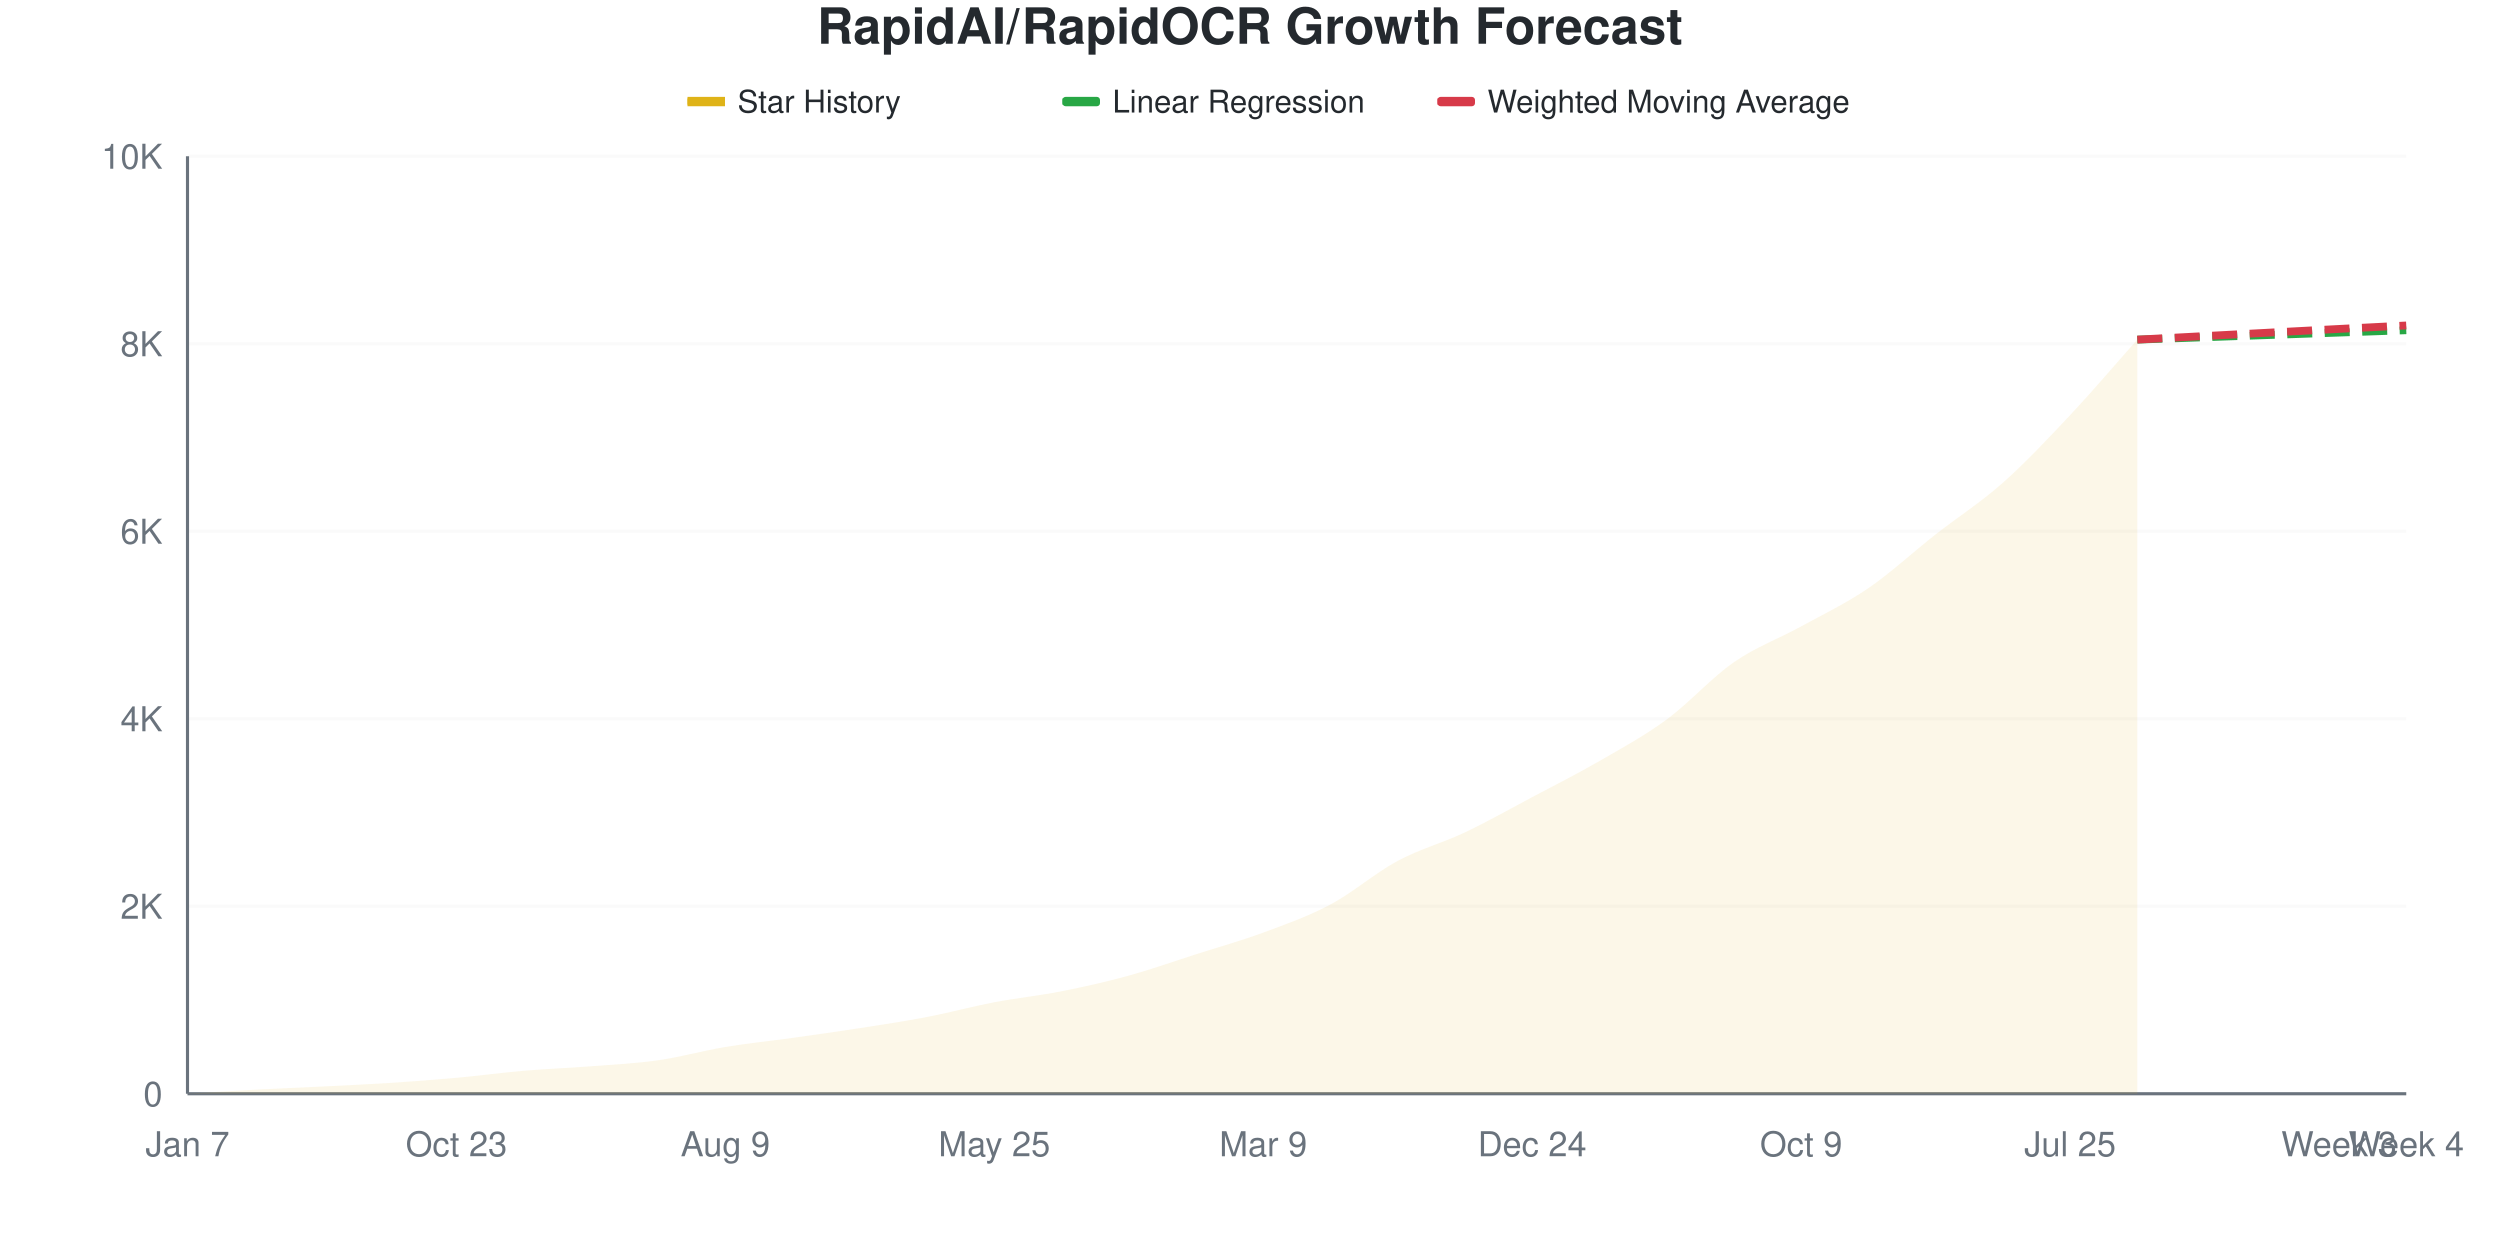
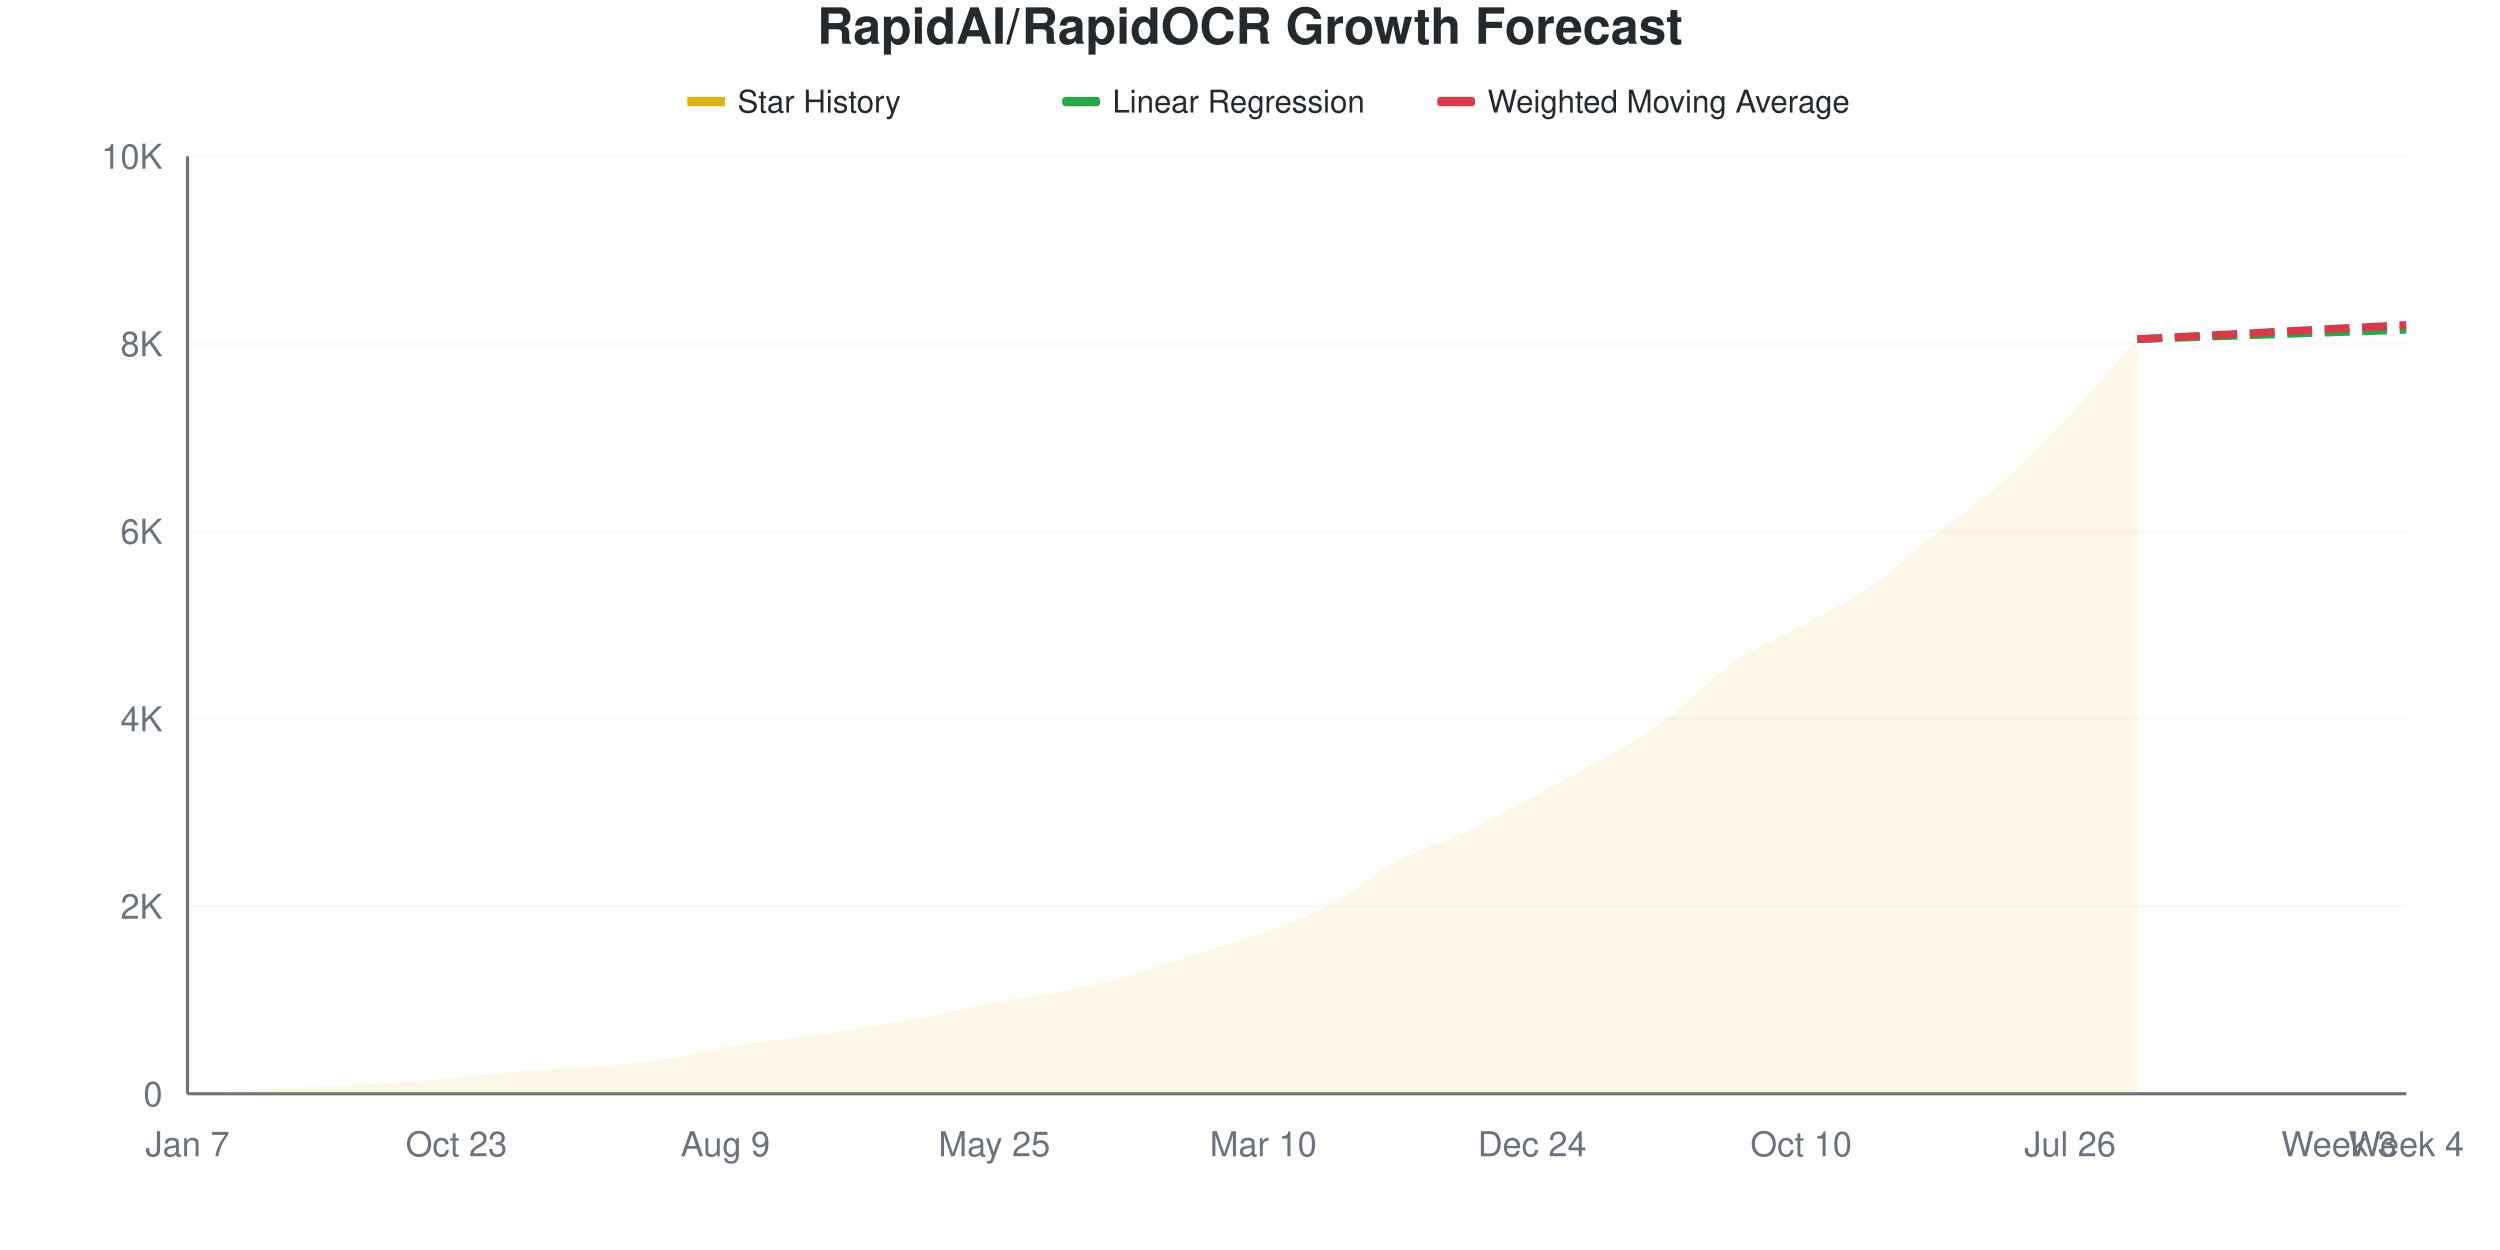
<svg xmlns="http://www.w3.org/2000/svg" viewBox="0 0 800 400" width="800" height="400">
  <style>
    @keyframes drawLine {
      to { stroke-dashoffset: 0; }
    }
    @keyframes fadeInPoint {
      from { opacity: 0; }
      to { opacity: 1; }
    }
    .data-line-0 {
-       stroke-dasharray: 1036;
-       stroke-dashoffset: 1036;
+       stroke-dasharray: 1037;
+       stroke-dashoffset: 1037;
      animation: drawLine 2s ease-out forwards;
    }
    .data-point {
      opacity: 0;
      animation: fadeInPoint 0.5s ease-out forwards;
    }
    .chart-bg { fill: #fff; }
    .chart-text { fill: #24292e; }
    .chart-muted { fill: #6a737d; }
    .chart-grid { stroke: #eee; }
    .chart-axis { stroke: #6a737d; }
    @media (prefers-color-scheme: dark) {
      .chart-bg { fill: #0d1117; }
      .chart-text { fill: #e6edf3; }
      .chart-muted { fill: #8b949e; }
      .chart-grid { stroke: #21262d; }
      .chart-axis { stroke: #8b949e; }
    }
  </style>
  <rect width="800" height="400" class="chart-bg" />
  <text x="400" y="14" text-anchor="middle" class="chart-text" font-size="16" font-weight="bold" font-family="-apple-system, BlinkMacSystemFont, 'Segoe UI', Helvetica, Arial, sans-serif">RapidAI/RapidOCR Growth Forecast</text>
  <g class="legend">
    <rect x="220" y="31" width="12" height="3" fill="#dfb317" />
    <line x1="220" y1="32.5" x2="232" y2="32.5" stroke="#dfb317" stroke-width="2" />
    <text x="236" y="36" class="chart-text" font-size="10" font-family="-apple-system, BlinkMacSystemFont, 'Segoe UI', Helvetica, Arial, sans-serif">Star History</text>
    <rect x="340" y="31" width="12" height="3" fill="#28a745" rx="1" />
    <line x1="340" y1="32.5" x2="352" y2="32.5" stroke="#28a745" stroke-width="2" stroke-dasharray="4,2" />
    <text x="356" y="36" class="chart-text" font-size="10" font-family="-apple-system, BlinkMacSystemFont, 'Segoe UI', Helvetica, Arial, sans-serif">Linear Regression</text>
    <rect x="460" y="31" width="12" height="3" fill="#d73a49" rx="1" />
    <line x1="460" y1="32.5" x2="472" y2="32.5" stroke="#d73a49" stroke-width="2" stroke-dasharray="4,2" />
    <text x="476" y="36" class="chart-text" font-size="10" font-family="-apple-system, BlinkMacSystemFont, 'Segoe UI', Helvetica, Arial, sans-serif">Weighted Moving Average</text>
  </g>
  <g class="grid">
    <line x1="60" y1="350" x2="770" y2="350" class="chart-grid" stroke-opacity="0.3" />
    <text x="52" y="354" text-anchor="end" class="chart-muted" font-size="11" font-family="-apple-system, BlinkMacSystemFont, 'Segoe UI', Helvetica, Arial, sans-serif">0</text>
    <line x1="60" y1="290" x2="770" y2="290" class="chart-grid" stroke-opacity="0.3" />
    <text x="52" y="294" text-anchor="end" class="chart-muted" font-size="11" font-family="-apple-system, BlinkMacSystemFont, 'Segoe UI', Helvetica, Arial, sans-serif">2K</text>
    <line x1="60" y1="230" x2="770" y2="230" class="chart-grid" stroke-opacity="0.3" />
    <text x="52" y="234" text-anchor="end" class="chart-muted" font-size="11" font-family="-apple-system, BlinkMacSystemFont, 'Segoe UI', Helvetica, Arial, sans-serif">4K</text>
    <line x1="60" y1="170" x2="770" y2="170" class="chart-grid" stroke-opacity="0.3" />
    <text x="52" y="174" text-anchor="end" class="chart-muted" font-size="11" font-family="-apple-system, BlinkMacSystemFont, 'Segoe UI', Helvetica, Arial, sans-serif">6K</text>
    <line x1="60" y1="110" x2="770" y2="110" class="chart-grid" stroke-opacity="0.3" />
    <text x="52" y="114" text-anchor="end" class="chart-muted" font-size="11" font-family="-apple-system, BlinkMacSystemFont, 'Segoe UI', Helvetica, Arial, sans-serif">8K</text>
    <line x1="60" y1="50" x2="770" y2="50" class="chart-grid" stroke-opacity="0.3" />
    <text x="52" y="54" text-anchor="end" class="chart-muted" font-size="11" font-family="-apple-system, BlinkMacSystemFont, 'Segoe UI', Helvetica, Arial, sans-serif">10K</text>
  </g>
  <g class="milestones">
    
  </g>
  <g class="x-axis">
    <text x="60" y="370" text-anchor="middle" class="chart-muted" font-size="11" font-family="-apple-system, BlinkMacSystemFont, 'Segoe UI', Helvetica, Arial, sans-serif">Jan 7</text>
    <text x="146.061" y="370" text-anchor="middle" class="chart-muted" font-size="11" font-family="-apple-system, BlinkMacSystemFont, 'Segoe UI', Helvetica, Arial, sans-serif">Oct 23</text>
    <text x="232.121" y="370" text-anchor="middle" class="chart-muted" font-size="11" font-family="-apple-system, BlinkMacSystemFont, 'Segoe UI', Helvetica, Arial, sans-serif">Aug 9</text>
    <text x="318.182" y="370" text-anchor="middle" class="chart-muted" font-size="11" font-family="-apple-system, BlinkMacSystemFont, 'Segoe UI', Helvetica, Arial, sans-serif">May 25</text>
-     <text x="404.242" y="370" text-anchor="middle" class="chart-muted" font-size="11" font-family="-apple-system, BlinkMacSystemFont, 'Segoe UI', Helvetica, Arial, sans-serif">Mar 9</text>
+     <text x="404.242" y="370" text-anchor="middle" class="chart-muted" font-size="11" font-family="-apple-system, BlinkMacSystemFont, 'Segoe UI', Helvetica, Arial, sans-serif">Mar 10</text>
    <text x="490.303" y="370" text-anchor="middle" class="chart-muted" font-size="11" font-family="-apple-system, BlinkMacSystemFont, 'Segoe UI', Helvetica, Arial, sans-serif">Dec 24</text>
-     <text x="576.364" y="370" text-anchor="middle" class="chart-muted" font-size="11" font-family="-apple-system, BlinkMacSystemFont, 'Segoe UI', Helvetica, Arial, sans-serif">Oct 9</text>
-     <text x="662.424" y="370" text-anchor="middle" class="chart-muted" font-size="11" font-family="-apple-system, BlinkMacSystemFont, 'Segoe UI', Helvetica, Arial, sans-serif">Jul 25</text>
+     <text x="576.364" y="370" text-anchor="middle" class="chart-muted" font-size="11" font-family="-apple-system, BlinkMacSystemFont, 'Segoe UI', Helvetica, Arial, sans-serif">Oct 10</text>
+     <text x="662.424" y="370" text-anchor="middle" class="chart-muted" font-size="11" font-family="-apple-system, BlinkMacSystemFont, 'Segoe UI', Helvetica, Arial, sans-serif">Jul 26</text>
    <text x="748.485" y="370" text-anchor="middle" class="chart-muted" font-size="11" font-family="-apple-system, BlinkMacSystemFont, 'Segoe UI', Helvetica, Arial, sans-serif">Week 3</text>
    <text x="770" y="370" text-anchor="middle" class="chart-muted" font-size="11" font-family="-apple-system, BlinkMacSystemFont, 'Segoe UI', Helvetica, Arial, sans-serif">Week 4</text>
  </g>
  <line x1="60" y1="50" x2="60" y2="350" class="chart-axis" stroke-width="1" />
  <line x1="60" y1="350" x2="770" y2="350" class="chart-axis" stroke-width="1" />
-   <path d="M60,350 L60,349.97 C67.172,349.55 74.343,349.09 81.515,348.71 C88.687,348.33 95.859,348.05 103.03,347.69 C110.202,347.33 117.374,347.015 124.545,346.55 C131.717,346.085 138.889,345.55 146.061,344.9 C153.232,344.25 160.404,343.265 167.576,342.65 C174.747,342.035 181.919,341.77 189.091,341.21 C196.263,340.65 203.434,340.32 210.606,339.29 C217.778,338.26 224.949,336.225 232.121,335.03 C239.293,333.835 246.465,333.125 253.636,332.12 C260.808,331.115 267.98,330.115 275.152,329 C282.323,327.885 289.495,326.81 296.667,325.43 C303.838,324.05 311.01,322.09 318.182,320.72 C325.354,319.35 332.525,318.63 339.697,317.21 C346.869,315.79 354.04,314.175 361.212,312.2 C368.384,310.225 375.556,307.655 382.727,305.36 C389.899,303.065 397.071,301.085 404.242,298.43 C411.414,295.775 418.586,293.255 425.758,289.43 C432.929,285.605 440.101,279.325 447.273,275.48 C454.444,271.635 461.616,269.76 468.788,266.36 C475.96,262.96 483.131,258.885 490.303,255.08 C497.475,251.275 504.646,247.67 511.818,243.53 C518.99,239.39 526.162,235.51 533.333,230.24 C540.505,224.97 547.677,216.875 554.848,211.91 C562.02,206.945 569.192,204.4 576.364,200.45 C583.535,196.5 590.707,193.115 597.879,188.21 C605.051,183.305 612.222,176.64 619.394,171.02 C626.566,165.4 633.737,160.85 640.909,154.49 C648.081,148.13 655.253,140.495 662.424,132.86 C669.596,125.225 676.768,116.74 683.939,108.68 L683.939,350 L60,350 Z" fill="#dfb317" fill-opacity="0.1" />
-   <path d="M60,350 L60,349.97 C67.172,349.55 74.343,349.09 81.515,348.71 C88.687,348.33 95.859,348.05 103.03,347.69 C110.202,347.33 117.374,347.015 124.545,346.55 C131.717,346.085 138.889,345.55 146.061,344.9 C153.232,344.25 160.404,343.265 167.576,342.65 C174.747,342.035 181.919,341.77 189.091,341.21 C196.263,340.65 203.434,340.32 210.606,339.29 C217.778,338.26 224.949,336.225 232.121,335.03 C239.293,333.835 246.465,333.125 253.636,332.12 C260.808,331.115 267.98,330.115 275.152,329 C282.323,327.885 289.495,326.81 296.667,325.43 C303.838,324.05 311.01,322.09 318.182,320.72 C325.354,319.35 332.525,318.63 339.697,317.21 C346.869,315.79 354.04,314.175 361.212,312.2 C368.384,310.225 375.556,307.655 382.727,305.36 C389.899,303.065 397.071,301.085 404.242,298.43 C411.414,295.775 418.586,293.255 425.758,289.43 C432.929,285.605 440.101,279.325 447.273,275.48 C454.444,271.635 461.616,269.76 468.788,266.36 C475.96,262.96 483.131,258.885 490.303,255.08 C497.475,251.275 504.646,247.67 511.818,243.53 C518.99,239.39 526.162,235.51 533.333,230.24 C540.505,224.97 547.677,216.875 554.848,211.91 C562.02,206.945 569.192,204.4 576.364,200.45 C583.535,196.5 590.707,193.115 597.879,188.21 C605.051,183.305 612.222,176.64 619.394,171.02 C626.566,165.4 633.737,160.85 640.909,154.49 C648.081,148.13 655.253,140.495 662.424,132.86 C669.596,125.225 676.768,116.74 683.939,108.68" fill="none" stroke="#dfb317" stroke-width="2.5" class="data-line-0" />
-   <path d="M683.939,108.68 C691.111,108.43 698.283,108.18 705.455,107.93 C712.626,107.68 719.798,107.43 726.97,107.18 C734.141,106.93 741.313,106.68 748.485,106.43 C755.657,106.18 762.828,105.93 770,105.68" fill="none" stroke="#28a745" stroke-width="2.5" stroke-dasharray="8,4" />
-   <path d="M683.939,108.68 C691.111,108.3 698.283,107.92 705.455,107.54 C712.626,107.16 719.798,106.78 726.97,106.4 C734.141,106.02 741.313,105.635 748.485,105.26 C755.657,104.885 762.828,104.52 770,104.15" fill="none" stroke="#d73a49" stroke-width="2.5" stroke-dasharray="8,4" />
+   <path d="M60,350 L60,349.97 C67.172,349.55 74.343,349.09 81.515,348.71 C88.687,348.33 95.859,348.05 103.03,347.69 C110.202,347.33 117.374,347.01 124.545,346.55 C131.717,346.09 138.889,345.575 146.061,344.93 C153.232,344.285 160.404,343.295 167.576,342.68 C174.747,342.065 181.919,341.8 189.091,341.24 C196.263,340.68 203.434,340.35 210.606,339.32 C217.778,338.29 224.949,336.255 232.121,335.06 C239.293,333.865 246.465,333.16 253.636,332.15 C260.808,331.14 267.98,330.125 275.152,329 C282.323,327.875 289.495,326.775 296.667,325.4 C303.838,324.025 311.01,322.115 318.182,320.75 C325.354,319.385 332.525,318.63 339.697,317.21 C346.869,315.79 354.04,314.21 361.212,312.23 C368.384,310.25 375.556,307.63 382.727,305.33 C389.899,303.03 397.071,301.08 404.242,298.43 C411.414,295.78 418.586,293.27 425.758,289.43 C432.929,285.59 440.101,279.235 447.273,275.39 C454.444,271.545 461.616,269.76 468.788,266.36 C475.96,262.96 483.131,258.815 490.303,254.99 C497.475,251.165 504.646,247.545 511.818,243.41 C518.99,239.275 526.162,235.45 533.333,230.18 C540.505,224.91 547.677,216.77 554.848,211.79 C562.02,206.81 569.192,204.235 576.364,200.3 C583.535,196.365 590.707,193.08 597.879,188.18 C605.051,183.28 612.222,176.565 619.394,170.9 C626.566,165.235 633.737,160.545 640.909,154.19 C648.081,147.835 655.253,140.38 662.424,132.77 C669.596,125.16 676.768,116.61 683.939,108.53 L683.939,350 L60,350 Z" fill="#dfb317" fill-opacity="0.1" />
+   <path d="M60,350 L60,349.97 C67.172,349.55 74.343,349.09 81.515,348.71 C88.687,348.33 95.859,348.05 103.03,347.69 C110.202,347.33 117.374,347.01 124.545,346.55 C131.717,346.09 138.889,345.575 146.061,344.93 C153.232,344.285 160.404,343.295 167.576,342.68 C174.747,342.065 181.919,341.8 189.091,341.24 C196.263,340.68 203.434,340.35 210.606,339.32 C217.778,338.29 224.949,336.255 232.121,335.06 C239.293,333.865 246.465,333.16 253.636,332.15 C260.808,331.14 267.98,330.125 275.152,329 C282.323,327.875 289.495,326.775 296.667,325.4 C303.838,324.025 311.01,322.115 318.182,320.75 C325.354,319.385 332.525,318.63 339.697,317.21 C346.869,315.79 354.04,314.21 361.212,312.23 C368.384,310.25 375.556,307.63 382.727,305.33 C389.899,303.03 397.071,301.08 404.242,298.43 C411.414,295.78 418.586,293.27 425.758,289.43 C432.929,285.59 440.101,279.235 447.273,275.39 C454.444,271.545 461.616,269.76 468.788,266.36 C475.96,262.96 483.131,258.815 490.303,254.99 C497.475,251.165 504.646,247.545 511.818,243.41 C518.99,239.275 526.162,235.45 533.333,230.18 C540.505,224.91 547.677,216.77 554.848,211.79 C562.02,206.81 569.192,204.235 576.364,200.3 C583.535,196.365 590.707,193.08 597.879,188.18 C605.051,183.28 612.222,176.565 619.394,170.9 C626.566,165.235 633.737,160.545 640.909,154.19 C648.081,147.835 655.253,140.38 662.424,132.77 C669.596,125.16 676.768,116.61 683.939,108.53" fill="none" stroke="#dfb317" stroke-width="2.5" class="data-line-0" />
+   <path d="M683.939,108.53 C691.111,108.28 698.283,108.03 705.455,107.78 C712.626,107.53 719.798,107.28 726.97,107.03 C734.141,106.78 741.313,106.53 748.485,106.28 C755.657,106.03 762.828,105.78 770,105.53" fill="none" stroke="#28a745" stroke-width="2.5" stroke-dasharray="8,4" />
+   <path d="M683.939,108.53 C691.111,108.15 698.283,107.77 705.455,107.39 C712.626,107.01 719.798,106.63 726.97,106.25 C734.141,105.87 741.313,105.485 748.485,105.11 C755.657,104.735 762.828,104.37 770,104" fill="none" stroke="#d73a49" stroke-width="2.5" stroke-dasharray="8,4" />
  <g class="points">
    <circle cx="60" cy="349.97" r="4" fill="#dfb317" class="data-point" style="animation-delay: 1.50s" />
    <circle cx="81.515" cy="348.71" r="4" fill="#dfb317" class="data-point" style="animation-delay: 1.55s" />
    <circle cx="103.03" cy="347.69" r="4" fill="#dfb317" class="data-point" style="animation-delay: 1.60s" />
    <circle cx="124.545" cy="346.55" r="4" fill="#dfb317" class="data-point" style="animation-delay: 1.65s" />
-     <circle cx="146.061" cy="344.9" r="4" fill="#dfb317" class="data-point" style="animation-delay: 1.70s" />
-     <circle cx="167.576" cy="342.65" r="4" fill="#dfb317" class="data-point" style="animation-delay: 1.75s" />
-     <circle cx="189.091" cy="341.21" r="4" fill="#dfb317" class="data-point" style="animation-delay: 1.80s" />
-     <circle cx="210.606" cy="339.29" r="4" fill="#dfb317" class="data-point" style="animation-delay: 1.85s" />
-     <circle cx="232.121" cy="335.03" r="4" fill="#dfb317" class="data-point" style="animation-delay: 1.90s" />
-     <circle cx="253.636" cy="332.12" r="4" fill="#dfb317" class="data-point" style="animation-delay: 1.95s" />
+     <circle cx="146.061" cy="344.93" r="4" fill="#dfb317" class="data-point" style="animation-delay: 1.70s" />
+     <circle cx="167.576" cy="342.68" r="4" fill="#dfb317" class="data-point" style="animation-delay: 1.75s" />
+     <circle cx="189.091" cy="341.24" r="4" fill="#dfb317" class="data-point" style="animation-delay: 1.80s" />
+     <circle cx="210.606" cy="339.32" r="4" fill="#dfb317" class="data-point" style="animation-delay: 1.85s" />
+     <circle cx="232.121" cy="335.06" r="4" fill="#dfb317" class="data-point" style="animation-delay: 1.90s" />
+     <circle cx="253.636" cy="332.15" r="4" fill="#dfb317" class="data-point" style="animation-delay: 1.95s" />
    <circle cx="275.152" cy="329" r="4" fill="#dfb317" class="data-point" style="animation-delay: 2.00s" />
-     <circle cx="296.667" cy="325.43" r="4" fill="#dfb317" class="data-point" style="animation-delay: 2.05s" />
-     <circle cx="318.182" cy="320.72" r="4" fill="#dfb317" class="data-point" style="animation-delay: 2.10s" />
+     <circle cx="296.667" cy="325.4" r="4" fill="#dfb317" class="data-point" style="animation-delay: 2.05s" />
+     <circle cx="318.182" cy="320.75" r="4" fill="#dfb317" class="data-point" style="animation-delay: 2.10s" />
    <circle cx="339.697" cy="317.21" r="4" fill="#dfb317" class="data-point" style="animation-delay: 2.15s" />
-     <circle cx="361.212" cy="312.2" r="4" fill="#dfb317" class="data-point" style="animation-delay: 2.20s" />
-     <circle cx="382.727" cy="305.36" r="4" fill="#dfb317" class="data-point" style="animation-delay: 2.25s" />
+     <circle cx="361.212" cy="312.23" r="4" fill="#dfb317" class="data-point" style="animation-delay: 2.20s" />
+     <circle cx="382.727" cy="305.33" r="4" fill="#dfb317" class="data-point" style="animation-delay: 2.25s" />
    <circle cx="404.242" cy="298.43" r="4" fill="#dfb317" class="data-point" style="animation-delay: 2.30s" />
    <circle cx="425.758" cy="289.43" r="4" fill="#dfb317" class="data-point" style="animation-delay: 2.35s" />
-     <circle cx="447.273" cy="275.48" r="4" fill="#dfb317" class="data-point" style="animation-delay: 2.40s" />
+     <circle cx="447.273" cy="275.39" r="4" fill="#dfb317" class="data-point" style="animation-delay: 2.40s" />
    <circle cx="468.788" cy="266.36" r="4" fill="#dfb317" class="data-point" style="animation-delay: 2.45s" />
-     <circle cx="490.303" cy="255.08" r="4" fill="#dfb317" class="data-point" style="animation-delay: 2.50s" />
-     <circle cx="511.818" cy="243.53" r="4" fill="#dfb317" class="data-point" style="animation-delay: 2.55s" />
-     <circle cx="533.333" cy="230.24" r="4" fill="#dfb317" class="data-point" style="animation-delay: 2.60s" />
-     <circle cx="554.848" cy="211.91" r="4" fill="#dfb317" class="data-point" style="animation-delay: 2.65s" />
-     <circle cx="576.364" cy="200.45" r="4" fill="#dfb317" class="data-point" style="animation-delay: 2.70s" />
-     <circle cx="597.879" cy="188.21" r="4" fill="#dfb317" class="data-point" style="animation-delay: 2.75s" />
-     <circle cx="619.394" cy="171.02" r="4" fill="#dfb317" class="data-point" style="animation-delay: 2.80s" />
-     <circle cx="640.909" cy="154.49" r="4" fill="#dfb317" class="data-point" style="animation-delay: 2.85s" />
-     <circle cx="662.424" cy="132.86" r="4" fill="#dfb317" class="data-point" style="animation-delay: 2.90s" />
-     <circle cx="683.939" cy="108.68" r="4" fill="#dfb317" class="data-point" style="animation-delay: 2.95s" />
+     <circle cx="490.303" cy="254.99" r="4" fill="#dfb317" class="data-point" style="animation-delay: 2.50s" />
+     <circle cx="511.818" cy="243.41" r="4" fill="#dfb317" class="data-point" style="animation-delay: 2.55s" />
+     <circle cx="533.333" cy="230.18" r="4" fill="#dfb317" class="data-point" style="animation-delay: 2.60s" />
+     <circle cx="554.848" cy="211.79" r="4" fill="#dfb317" class="data-point" style="animation-delay: 2.65s" />
+     <circle cx="576.364" cy="200.3" r="4" fill="#dfb317" class="data-point" style="animation-delay: 2.70s" />
+     <circle cx="597.879" cy="188.18" r="4" fill="#dfb317" class="data-point" style="animation-delay: 2.75s" />
+     <circle cx="619.394" cy="170.9" r="4" fill="#dfb317" class="data-point" style="animation-delay: 2.80s" />
+     <circle cx="640.909" cy="154.19" r="4" fill="#dfb317" class="data-point" style="animation-delay: 2.85s" />
+     <circle cx="662.424" cy="132.77" r="4" fill="#dfb317" class="data-point" style="animation-delay: 2.90s" />
+     <circle cx="683.939" cy="108.53" r="4" fill="#dfb317" class="data-point" style="animation-delay: 2.95s" />
  </g>
</svg>
